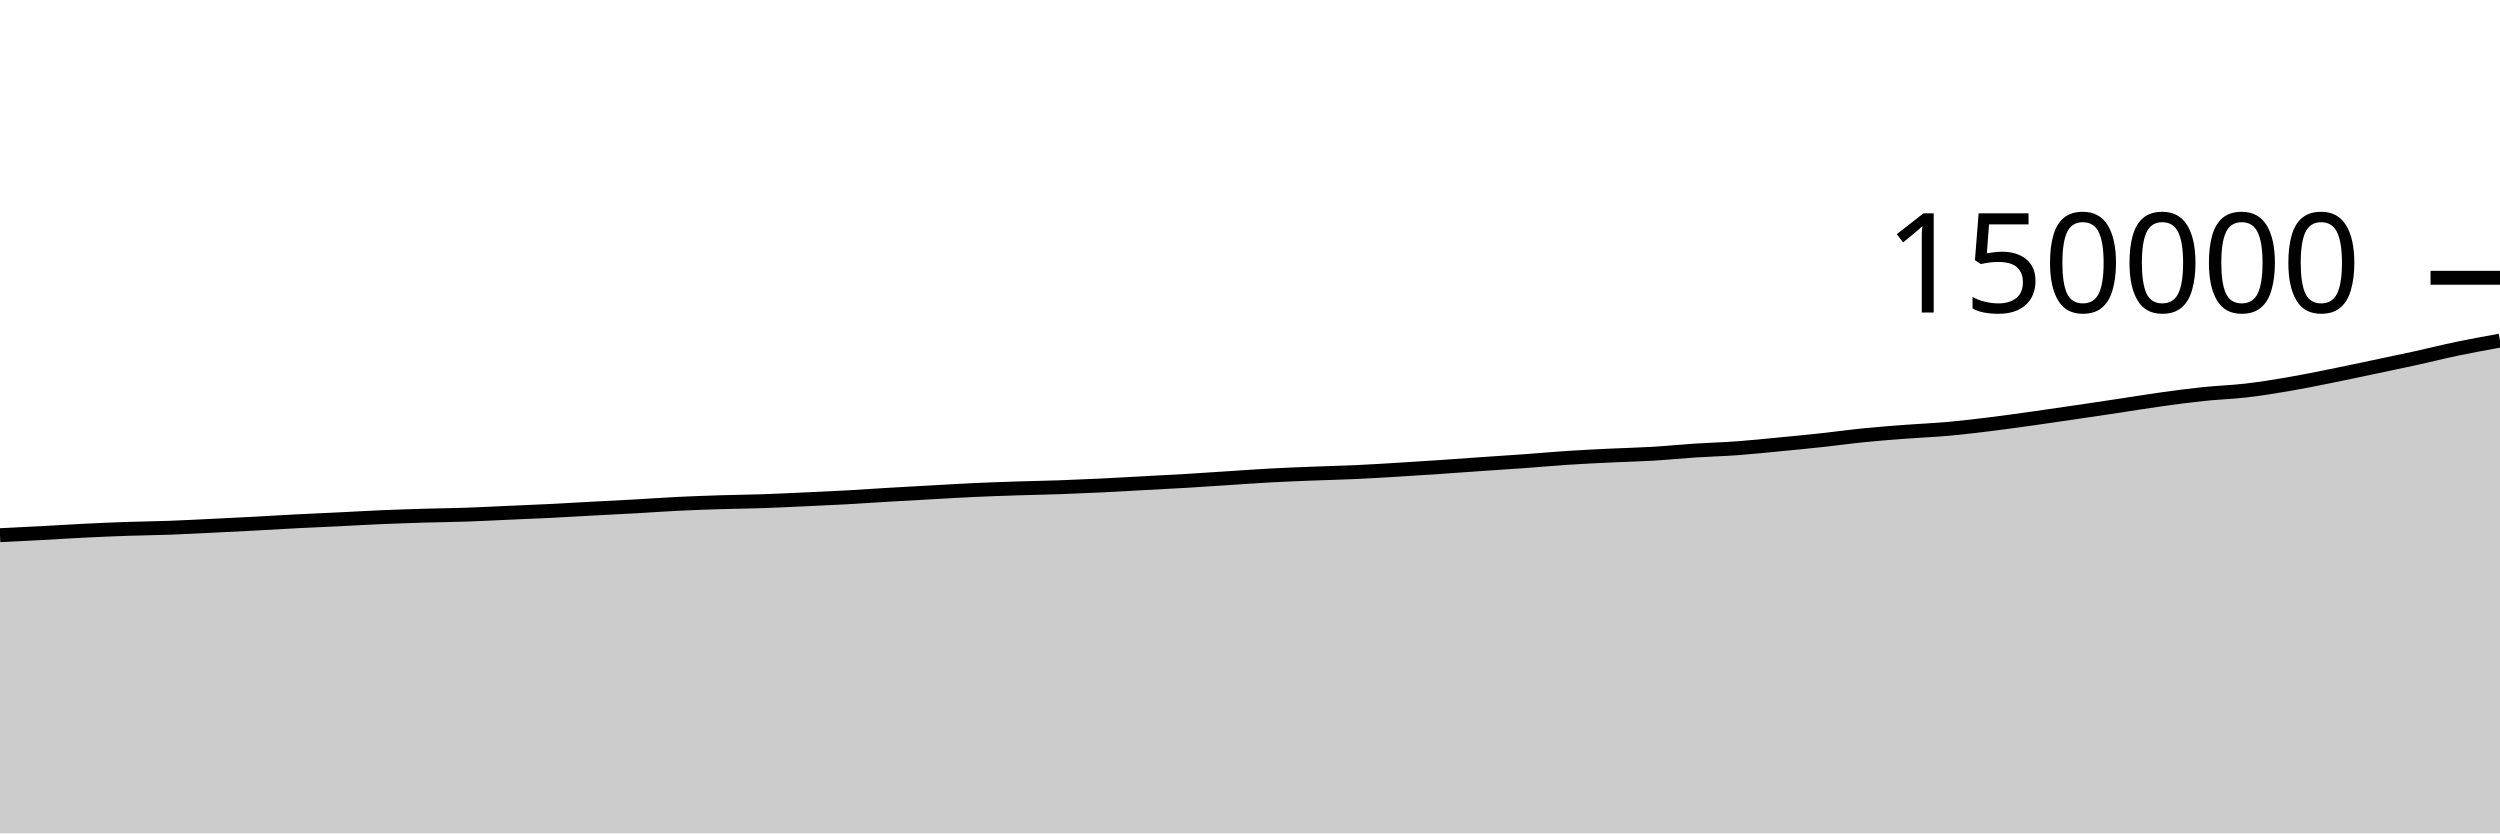
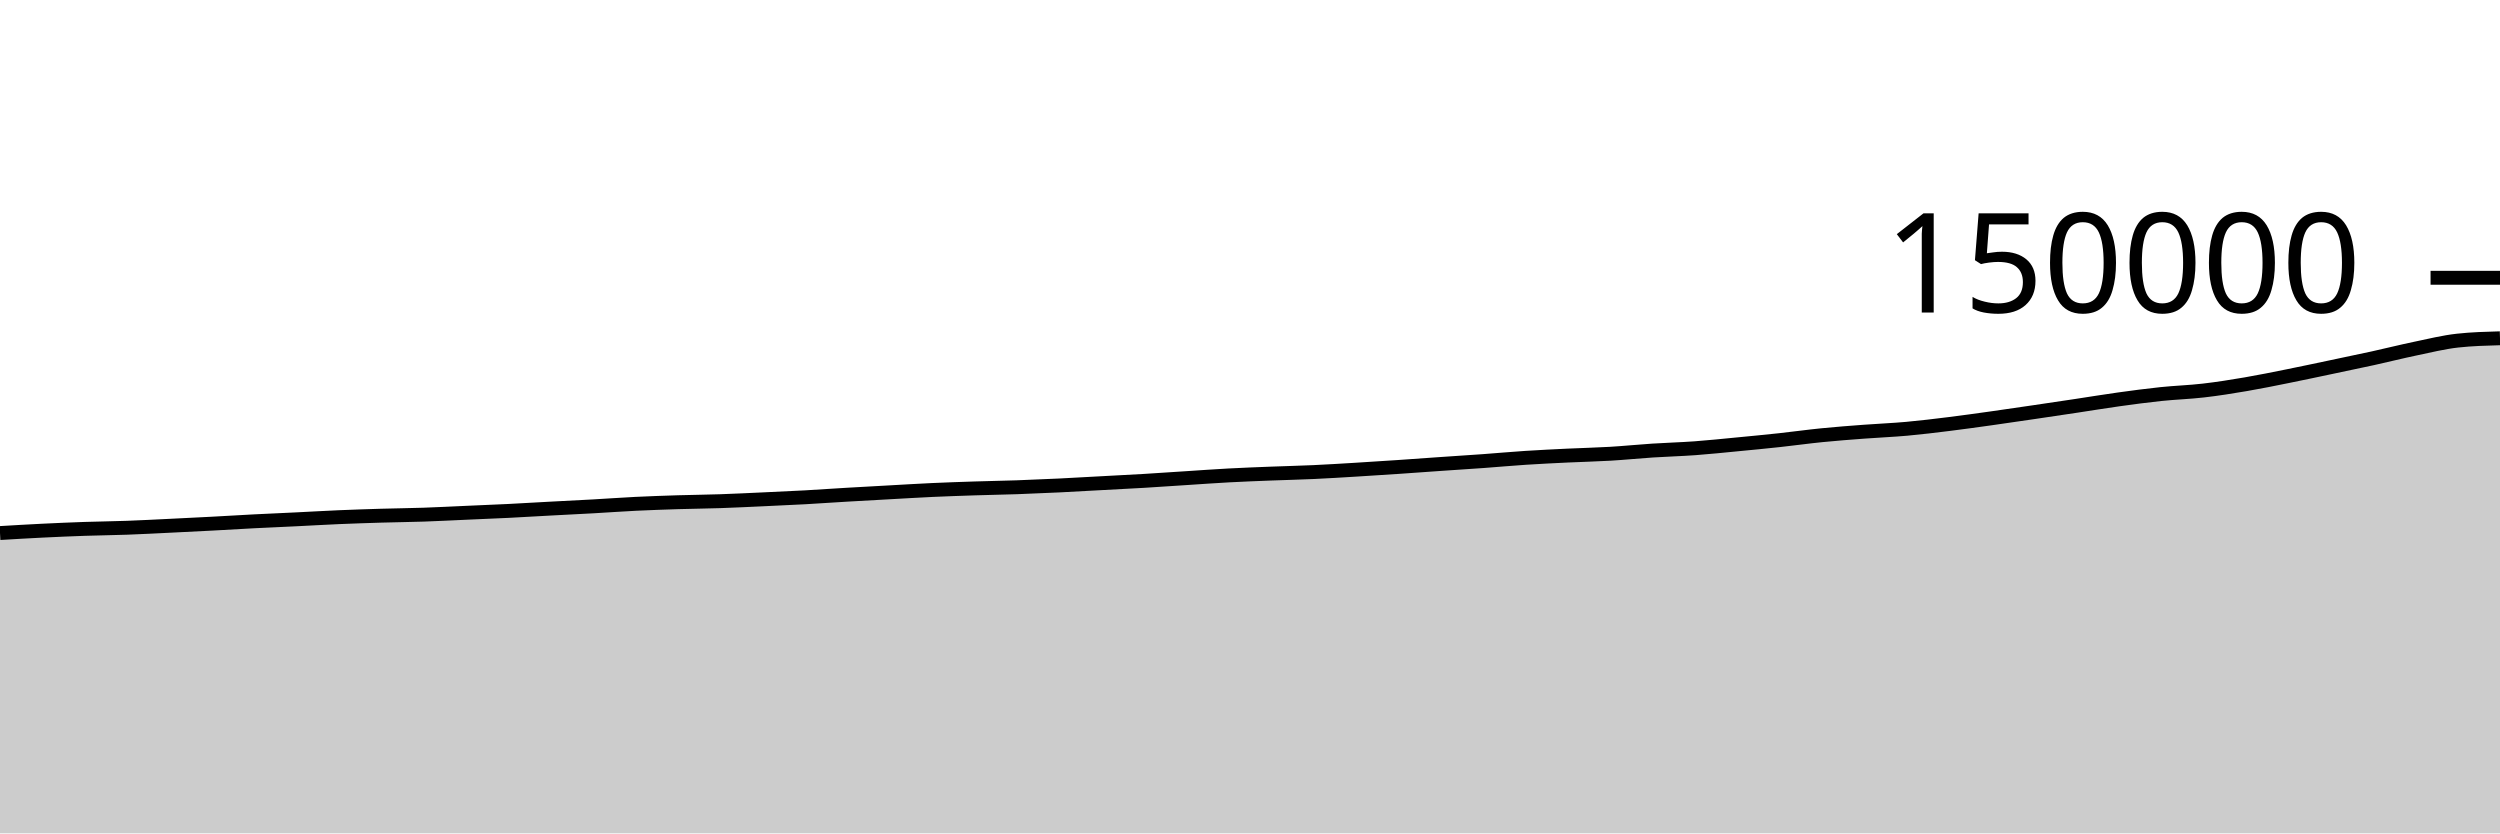
<svg xmlns="http://www.w3.org/2000/svg" viewBox="0 0 180 60">
  <g transform="translate(0,20)">
-     <path class="area" fill="rgba(0, 0, 0, 0.2)" d="M0,18.532C1.017,18.483,2.034,18.433,3.051,18.379C4.068,18.325,5.085,18.258,6.102,18.208C7.119,18.158,8.136,18.114,9.153,18.079C10.169,18.044,11.186,18.035,12.203,17.998C13.22,17.961,14.237,17.906,15.254,17.857C16.271,17.808,17.288,17.758,18.305,17.704C19.322,17.65,20.339,17.587,21.356,17.534C22.373,17.482,23.39,17.44,24.407,17.39C25.424,17.34,26.441,17.28,27.458,17.236C28.475,17.193,29.492,17.16,30.508,17.129C31.525,17.099,32.542,17.089,33.559,17.055C34.576,17.02,35.593,16.966,36.61,16.921C37.627,16.876,38.644,16.836,39.661,16.786C40.678,16.735,41.695,16.673,42.712,16.618C43.729,16.564,44.746,16.515,45.763,16.458C46.78,16.401,47.797,16.326,48.814,16.276C49.831,16.227,50.847,16.191,51.864,16.159C52.881,16.128,53.898,16.12,54.915,16.085C55.932,16.051,56.949,15.999,57.966,15.953C58.983,15.906,60,15.862,61.017,15.806C62.034,15.75,63.051,15.677,64.068,15.617C65.085,15.557,66.102,15.502,67.119,15.446C68.136,15.39,69.153,15.327,70.169,15.28C71.186,15.234,72.203,15.199,73.22,15.166C74.237,15.133,75.254,15.117,76.271,15.082C77.288,15.046,78.305,15.002,79.322,14.953C80.339,14.904,81.356,14.843,82.373,14.788C83.39,14.733,84.407,14.684,85.424,14.623C86.441,14.563,87.458,14.49,88.475,14.425C89.492,14.359,90.508,14.284,91.525,14.23C92.542,14.175,93.559,14.138,94.576,14.098C95.593,14.058,96.61,14.036,97.627,13.989C98.644,13.942,99.661,13.879,100.678,13.817C101.695,13.756,102.712,13.69,103.729,13.621C104.746,13.553,105.763,13.476,106.78,13.406C107.797,13.335,108.814,13.272,109.831,13.199C110.847,13.125,111.864,13.031,112.881,12.965C113.898,12.899,114.915,12.85,115.932,12.801C116.949,12.752,117.966,12.731,118.983,12.671C120,12.611,121.017,12.506,122.034,12.44C123.051,12.374,124.068,12.348,125.085,12.274C126.102,12.199,127.119,12.092,128.136,11.994C129.153,11.897,130.169,11.799,131.186,11.689C132.203,11.579,133.22,11.435,134.237,11.334C135.254,11.232,136.271,11.157,137.288,11.08C138.305,11.003,139.322,10.964,140.339,10.872C141.356,10.78,142.373,10.655,143.39,10.529C144.407,10.403,145.424,10.259,146.441,10.117C147.458,9.974,148.475,9.824,149.492,9.674C150.508,9.525,151.525,9.373,152.542,9.22C153.559,9.067,154.576,8.897,155.593,8.756C156.61,8.615,157.627,8.478,158.644,8.372C159.661,8.265,160.678,8.236,161.695,8.118C162.712,8.001,163.729,7.839,164.746,7.665C165.763,7.492,166.78,7.282,167.797,7.078C168.814,6.874,169.831,6.656,170.847,6.442C171.864,6.228,172.881,6.018,173.898,5.795C174.915,5.571,175.932,5.314,176.949,5.102C177.966,4.891,178.983,4.707,180,4.524L180,40C178.983,40,177.966,40,176.949,40C175.932,40,174.915,40,173.898,40C172.881,40,171.864,40,170.847,40C169.831,40,168.814,40,167.797,40C166.78,40,165.763,40,164.746,40C163.729,40,162.712,40,161.695,40C160.678,40,159.661,40,158.644,40C157.627,40,156.61,40,155.593,40C154.576,40,153.559,40,152.542,40C151.525,40,150.508,40,149.492,40C148.475,40,147.458,40,146.441,40C145.424,40,144.407,40,143.39,40C142.373,40,141.356,40,140.339,40C139.322,40,138.305,40,137.288,40C136.271,40,135.254,40,134.237,40C133.22,40,132.203,40,131.186,40C130.169,40,129.153,40,128.136,40C127.119,40,126.102,40,125.085,40C124.068,40,123.051,40,122.034,40C121.017,40,120,40,118.983,40C117.966,40,116.949,40,115.932,40C114.915,40,113.898,40,112.881,40C111.864,40,110.847,40,109.831,40C108.814,40,107.797,40,106.78,40C105.763,40,104.746,40,103.729,40C102.712,40,101.695,40,100.678,40C99.661,40,98.644,40,97.627,40C96.61,40,95.593,40,94.576,40C93.559,40,92.542,40,91.525,40C90.508,40,89.492,40,88.475,40C87.458,40,86.441,40,85.424,40C84.407,40,83.39,40,82.373,40C81.356,40,80.339,40,79.322,40C78.305,40,77.288,40,76.271,40C75.254,40,74.237,40,73.22,40C72.203,40,71.186,40,70.169,40C69.153,40,68.136,40,67.119,40C66.102,40,65.085,40,64.068,40C63.051,40,62.034,40,61.017,40C60,40,58.983,40,57.966,40C56.949,40,55.932,40,54.915,40C53.898,40,52.881,40,51.864,40C50.847,40,49.831,40,48.814,40C47.797,40,46.78,40,45.763,40C44.746,40,43.729,40,42.712,40C41.695,40,40.678,40,39.661,40C38.644,40,37.627,40,36.61,40C35.593,40,34.576,40,33.559,40C32.542,40,31.525,40,30.508,40C29.492,40,28.475,40,27.458,40C26.441,40,25.424,40,24.407,40C23.39,40,22.373,40,21.356,40C20.339,40,19.322,40,18.305,40C17.288,40,16.271,40,15.254,40C14.237,40,13.22,40,12.203,40C11.186,40,10.169,40,9.153,40C8.136,40,7.119,40,6.102,40C5.085,40,4.068,40,3.051,40C2.034,40,1.017,40,0,40Z" />
-     <path class="line" stroke="black" fill="none" d="M0,18.532C1.017,18.483,2.034,18.433,3.051,18.379C4.068,18.325,5.085,18.258,6.102,18.208C7.119,18.158,8.136,18.114,9.153,18.079C10.169,18.044,11.186,18.035,12.203,17.998C13.22,17.961,14.237,17.906,15.254,17.857C16.271,17.808,17.288,17.758,18.305,17.704C19.322,17.65,20.339,17.587,21.356,17.534C22.373,17.482,23.39,17.44,24.407,17.39C25.424,17.34,26.441,17.28,27.458,17.236C28.475,17.193,29.492,17.16,30.508,17.129C31.525,17.099,32.542,17.089,33.559,17.055C34.576,17.02,35.593,16.966,36.61,16.921C37.627,16.876,38.644,16.836,39.661,16.786C40.678,16.735,41.695,16.673,42.712,16.618C43.729,16.564,44.746,16.515,45.763,16.458C46.78,16.401,47.797,16.326,48.814,16.276C49.831,16.227,50.847,16.191,51.864,16.159C52.881,16.128,53.898,16.12,54.915,16.085C55.932,16.051,56.949,15.999,57.966,15.953C58.983,15.906,60,15.862,61.017,15.806C62.034,15.75,63.051,15.677,64.068,15.617C65.085,15.557,66.102,15.502,67.119,15.446C68.136,15.39,69.153,15.327,70.169,15.28C71.186,15.234,72.203,15.199,73.22,15.166C74.237,15.133,75.254,15.117,76.271,15.082C77.288,15.046,78.305,15.002,79.322,14.953C80.339,14.904,81.356,14.843,82.373,14.788C83.39,14.733,84.407,14.684,85.424,14.623C86.441,14.563,87.458,14.49,88.475,14.425C89.492,14.359,90.508,14.284,91.525,14.23C92.542,14.175,93.559,14.138,94.576,14.098C95.593,14.058,96.61,14.036,97.627,13.989C98.644,13.942,99.661,13.879,100.678,13.817C101.695,13.756,102.712,13.69,103.729,13.621C104.746,13.553,105.763,13.476,106.78,13.406C107.797,13.335,108.814,13.272,109.831,13.199C110.847,13.125,111.864,13.031,112.881,12.965C113.898,12.899,114.915,12.85,115.932,12.801C116.949,12.752,117.966,12.731,118.983,12.671C120,12.611,121.017,12.506,122.034,12.44C123.051,12.374,124.068,12.348,125.085,12.274C126.102,12.199,127.119,12.092,128.136,11.994C129.153,11.897,130.169,11.799,131.186,11.689C132.203,11.579,133.22,11.435,134.237,11.334C135.254,11.232,136.271,11.157,137.288,11.08C138.305,11.003,139.322,10.964,140.339,10.872C141.356,10.78,142.373,10.655,143.39,10.529C144.407,10.403,145.424,10.259,146.441,10.117C147.458,9.974,148.475,9.824,149.492,9.674C150.508,9.525,151.525,9.373,152.542,9.22C153.559,9.067,154.576,8.897,155.593,8.756C156.61,8.615,157.627,8.478,158.644,8.372C159.661,8.265,160.678,8.236,161.695,8.118C162.712,8.001,163.729,7.839,164.746,7.665C165.763,7.492,166.78,7.282,167.797,7.078C168.814,6.874,169.831,6.656,170.847,6.442C171.864,6.228,172.881,6.018,173.898,5.795C174.915,5.571,175.932,5.314,176.949,5.102C177.966,4.891,178.983,4.707,180,4.524" />
+     <path class="area" fill="rgba(0, 0, 0, 0.2)" d="M0,18.379C1.017,18.319,2.034,18.258,3.051,18.208C4.068,18.158,5.085,18.114,6.102,18.079C7.119,18.044,8.136,18.035,9.153,17.998C10.169,17.961,11.186,17.906,12.203,17.857C13.22,17.808,14.237,17.758,15.254,17.704C16.271,17.65,17.288,17.587,18.305,17.534C19.322,17.482,20.339,17.44,21.356,17.39C22.373,17.34,23.39,17.28,24.407,17.236C25.424,17.193,26.441,17.16,27.458,17.129C28.475,17.099,29.492,17.089,30.508,17.055C31.525,17.02,32.542,16.966,33.559,16.921C34.576,16.876,35.593,16.836,36.61,16.786C37.627,16.735,38.644,16.673,39.661,16.618C40.678,16.564,41.695,16.515,42.712,16.458C43.729,16.401,44.746,16.326,45.763,16.276C46.78,16.227,47.797,16.191,48.814,16.159C49.831,16.128,50.847,16.12,51.864,16.085C52.881,16.051,53.898,15.999,54.915,15.953C55.932,15.906,56.949,15.862,57.966,15.806C58.983,15.75,60,15.677,61.017,15.617C62.034,15.557,63.051,15.502,64.068,15.446C65.085,15.39,66.102,15.327,67.119,15.28C68.136,15.234,69.153,15.199,70.169,15.166C71.186,15.133,72.203,15.117,73.22,15.082C74.237,15.046,75.254,15.002,76.271,14.953C77.288,14.904,78.305,14.843,79.322,14.788C80.339,14.733,81.356,14.684,82.373,14.623C83.39,14.563,84.407,14.49,85.424,14.425C86.441,14.359,87.458,14.284,88.475,14.23C89.492,14.175,90.508,14.138,91.525,14.098C92.542,14.058,93.559,14.036,94.576,13.989C95.593,13.942,96.61,13.879,97.627,13.817C98.644,13.756,99.661,13.69,100.678,13.621C101.695,13.553,102.712,13.476,103.729,13.406C104.746,13.335,105.763,13.272,106.78,13.199C107.797,13.125,108.814,13.031,109.831,12.965C110.847,12.899,111.864,12.85,112.881,12.801C113.898,12.752,114.915,12.731,115.932,12.671C116.949,12.611,117.966,12.506,118.983,12.44C120,12.374,121.017,12.348,122.034,12.274C123.051,12.199,124.068,12.092,125.085,11.994C126.102,11.897,127.119,11.799,128.136,11.689C129.153,11.579,130.169,11.435,131.186,11.334C132.203,11.232,133.22,11.157,134.237,11.08C135.254,11.003,136.271,10.964,137.288,10.872C138.305,10.78,139.322,10.655,140.339,10.529C141.356,10.403,142.373,10.259,143.39,10.117C144.407,9.974,145.424,9.824,146.441,9.674C147.458,9.525,148.475,9.373,149.492,9.22C150.508,9.067,151.525,8.897,152.542,8.756C153.559,8.615,154.576,8.478,155.593,8.372C156.61,8.265,157.627,8.236,158.644,8.118C159.661,8.001,160.678,7.839,161.695,7.665C162.712,7.492,163.729,7.282,164.746,7.078C165.763,6.874,166.78,6.656,167.797,6.442C168.814,6.228,169.831,6.018,170.847,5.795C171.864,5.571,172.881,5.314,173.898,5.102C174.915,4.891,175.932,4.636,176.949,4.524C177.966,4.412,178.983,4.384,180,4.356L180,40C178.983,40,177.966,40,176.949,40C175.932,40,174.915,40,173.898,40C172.881,40,171.864,40,170.847,40C169.831,40,168.814,40,167.797,40C166.78,40,165.763,40,164.746,40C163.729,40,162.712,40,161.695,40C160.678,40,159.661,40,158.644,40C157.627,40,156.61,40,155.593,40C154.576,40,153.559,40,152.542,40C151.525,40,150.508,40,149.492,40C148.475,40,147.458,40,146.441,40C145.424,40,144.407,40,143.39,40C142.373,40,141.356,40,140.339,40C139.322,40,138.305,40,137.288,40C136.271,40,135.254,40,134.237,40C133.22,40,132.203,40,131.186,40C130.169,40,129.153,40,128.136,40C127.119,40,126.102,40,125.085,40C124.068,40,123.051,40,122.034,40C121.017,40,120,40,118.983,40C117.966,40,116.949,40,115.932,40C114.915,40,113.898,40,112.881,40C111.864,40,110.847,40,109.831,40C108.814,40,107.797,40,106.78,40C105.763,40,104.746,40,103.729,40C102.712,40,101.695,40,100.678,40C99.661,40,98.644,40,97.627,40C96.61,40,95.593,40,94.576,40C93.559,40,92.542,40,91.525,40C90.508,40,89.492,40,88.475,40C87.458,40,86.441,40,85.424,40C84.407,40,83.39,40,82.373,40C81.356,40,80.339,40,79.322,40C78.305,40,77.288,40,76.271,40C75.254,40,74.237,40,73.22,40C72.203,40,71.186,40,70.169,40C69.153,40,68.136,40,67.119,40C66.102,40,65.085,40,64.068,40C63.051,40,62.034,40,61.017,40C60,40,58.983,40,57.966,40C56.949,40,55.932,40,54.915,40C53.898,40,52.881,40,51.864,40C50.847,40,49.831,40,48.814,40C47.797,40,46.78,40,45.763,40C44.746,40,43.729,40,42.712,40C41.695,40,40.678,40,39.661,40C38.644,40,37.627,40,36.61,40C35.593,40,34.576,40,33.559,40C32.542,40,31.525,40,30.508,40C29.492,40,28.475,40,27.458,40C26.441,40,25.424,40,24.407,40C23.39,40,22.373,40,21.356,40C20.339,40,19.322,40,18.305,40C17.288,40,16.271,40,15.254,40C14.237,40,13.22,40,12.203,40C11.186,40,10.169,40,9.153,40C8.136,40,7.119,40,6.102,40C5.085,40,4.068,40,3.051,40C2.034,40,1.017,40,0,40Z" />
+     <path class="line" stroke="black" fill="none" d="M0,18.379C1.017,18.319,2.034,18.258,3.051,18.208C4.068,18.158,5.085,18.114,6.102,18.079C7.119,18.044,8.136,18.035,9.153,17.998C10.169,17.961,11.186,17.906,12.203,17.857C13.22,17.808,14.237,17.758,15.254,17.704C16.271,17.65,17.288,17.587,18.305,17.534C19.322,17.482,20.339,17.44,21.356,17.39C22.373,17.34,23.39,17.28,24.407,17.236C25.424,17.193,26.441,17.16,27.458,17.129C28.475,17.099,29.492,17.089,30.508,17.055C31.525,17.02,32.542,16.966,33.559,16.921C34.576,16.876,35.593,16.836,36.61,16.786C37.627,16.735,38.644,16.673,39.661,16.618C40.678,16.564,41.695,16.515,42.712,16.458C43.729,16.401,44.746,16.326,45.763,16.276C46.78,16.227,47.797,16.191,48.814,16.159C49.831,16.128,50.847,16.12,51.864,16.085C52.881,16.051,53.898,15.999,54.915,15.953C55.932,15.906,56.949,15.862,57.966,15.806C58.983,15.75,60,15.677,61.017,15.617C62.034,15.557,63.051,15.502,64.068,15.446C65.085,15.39,66.102,15.327,67.119,15.28C68.136,15.234,69.153,15.199,70.169,15.166C71.186,15.133,72.203,15.117,73.22,15.082C74.237,15.046,75.254,15.002,76.271,14.953C77.288,14.904,78.305,14.843,79.322,14.788C80.339,14.733,81.356,14.684,82.373,14.623C83.39,14.563,84.407,14.49,85.424,14.425C86.441,14.359,87.458,14.284,88.475,14.23C89.492,14.175,90.508,14.138,91.525,14.098C92.542,14.058,93.559,14.036,94.576,13.989C95.593,13.942,96.61,13.879,97.627,13.817C98.644,13.756,99.661,13.69,100.678,13.621C101.695,13.553,102.712,13.476,103.729,13.406C104.746,13.335,105.763,13.272,106.78,13.199C107.797,13.125,108.814,13.031,109.831,12.965C110.847,12.899,111.864,12.85,112.881,12.801C113.898,12.752,114.915,12.731,115.932,12.671C116.949,12.611,117.966,12.506,118.983,12.44C120,12.374,121.017,12.348,122.034,12.274C123.051,12.199,124.068,12.092,125.085,11.994C126.102,11.897,127.119,11.799,128.136,11.689C129.153,11.579,130.169,11.435,131.186,11.334C132.203,11.232,133.22,11.157,134.237,11.08C135.254,11.003,136.271,10.964,137.288,10.872C138.305,10.78,139.322,10.655,140.339,10.529C141.356,10.403,142.373,10.259,143.39,10.117C144.407,9.974,145.424,9.824,146.441,9.674C147.458,9.525,148.475,9.373,149.492,9.22C150.508,9.067,151.525,8.897,152.542,8.756C153.559,8.615,154.576,8.478,155.593,8.372C156.61,8.265,157.627,8.236,158.644,8.118C159.661,8.001,160.678,7.839,161.695,7.665C162.712,7.492,163.729,7.282,164.746,7.078C165.763,6.874,166.78,6.656,167.797,6.442C168.814,6.228,169.831,6.018,170.847,5.795C171.864,5.571,172.881,5.314,173.898,5.102C174.915,4.891,175.932,4.636,176.949,4.524C177.966,4.412,178.983,4.384,180,4.356" />
    <path class="axis-ceiling" stroke-width="1" stroke="black" fill="none" d="M175,0L180,0" />
    <text class="axis-ceiling-label" font-family="sans-serif" text-anchor="end" font-size="10px" x="170" y="2.5">150000</text>
  </g>
</svg>
